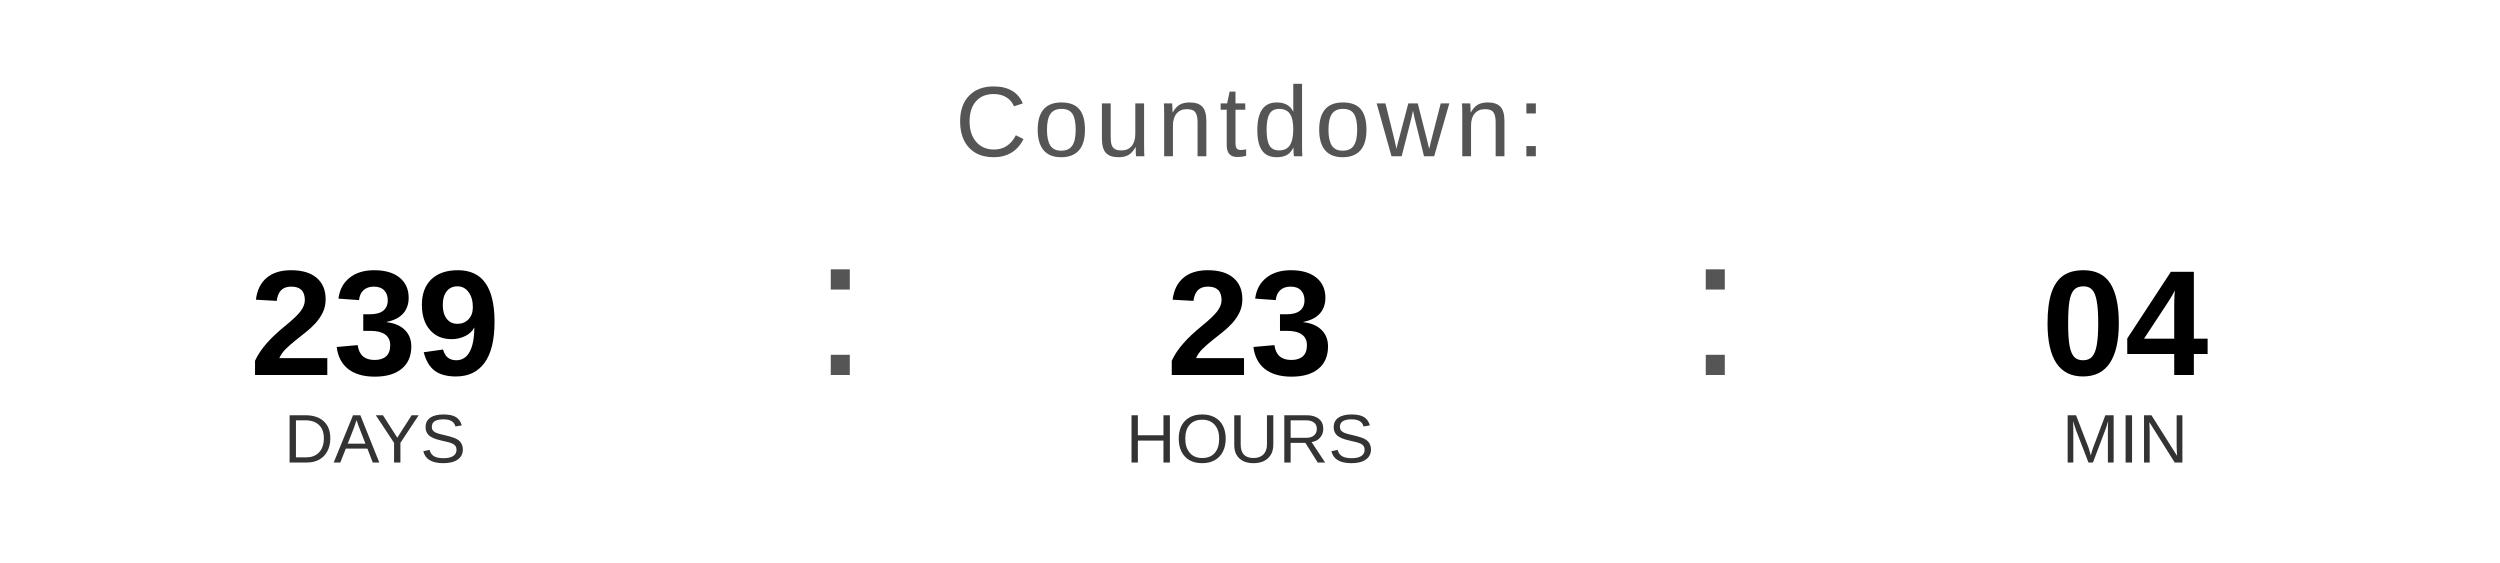
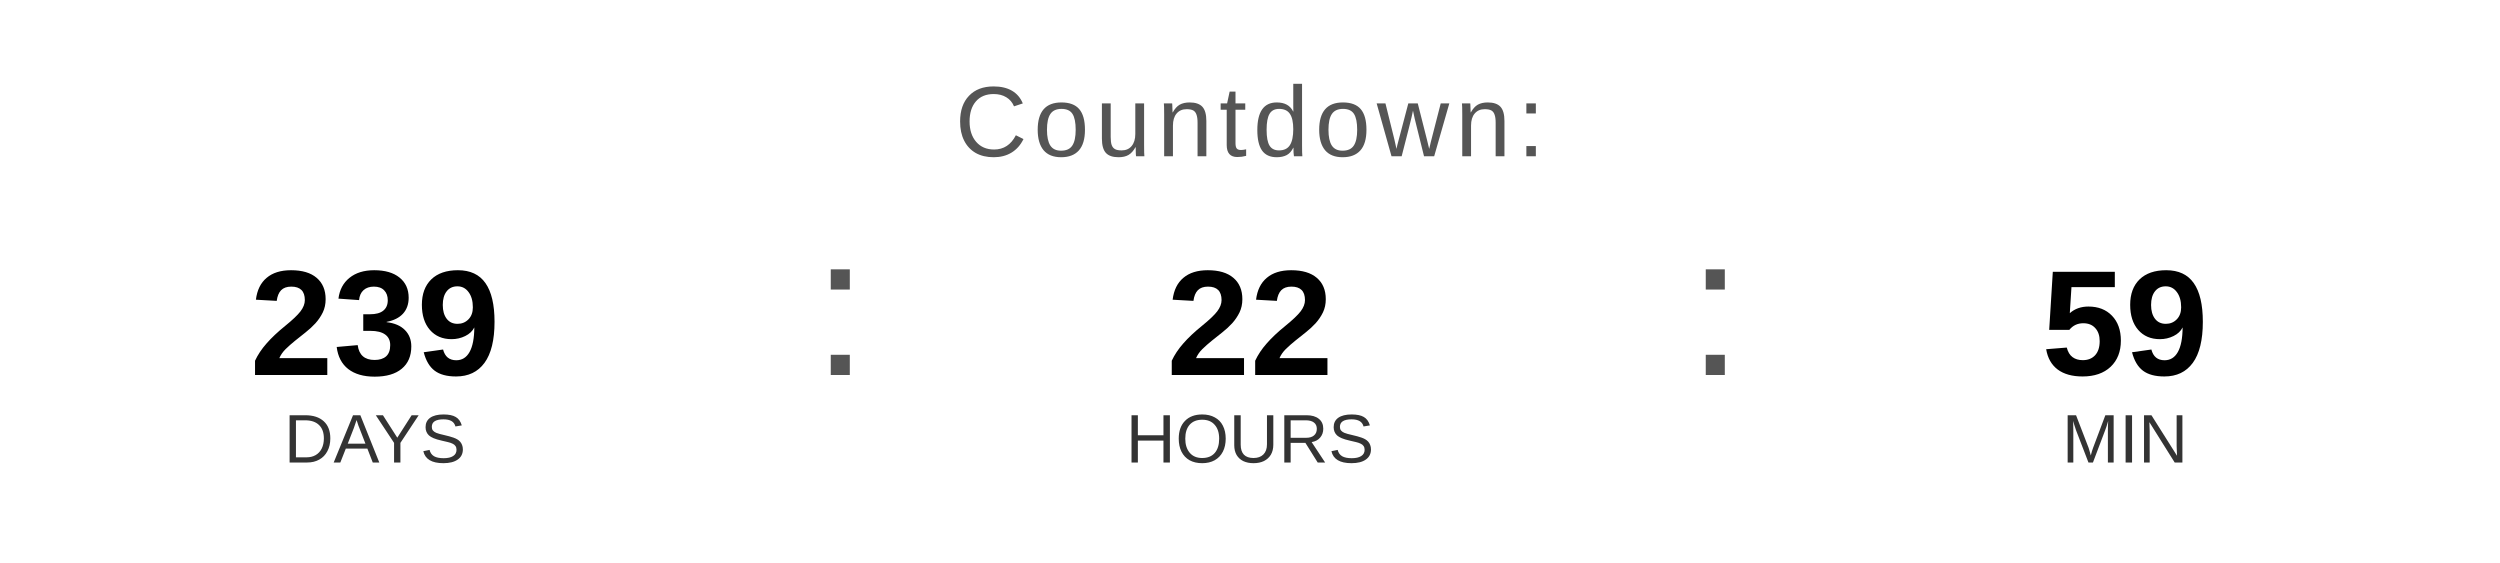
<svg xmlns="http://www.w3.org/2000/svg" width="400" height="90" viewBox="0 0 400 90">
  <text x="200" y="25" font-family="Arial, Helvetica, sans-serif" font-size="16" fill="#555555" text-anchor="middle" letter-spacing="1">
    Countdown:
  </text>
  <text x="60" y="60" font-family="Arial, Helvetica, sans-serif" font-size="24" font-weight="bold" fill="#000000" text-anchor="middle">239</text>
  <text x="60" y="74" font-family="Arial, Helvetica, sans-serif" font-size="11" fill="#333333" text-anchor="middle">DAYS</text>
  <text x="130" y="60" font-family="Arial, sans-serif" font-size="32" fill="#555555">:</text>
-   <text x="200" y="60" font-family="Arial, Helvetica, sans-serif" font-size="24" font-weight="bold" fill="#000000" text-anchor="middle">23</text>
+   <text x="200" y="60" font-family="Arial, Helvetica, sans-serif" font-size="24" font-weight="bold" fill="#000000" text-anchor="middle">22</text>
  <text x="200" y="74" font-family="Arial, Helvetica, sans-serif" font-size="11" fill="#333333" text-anchor="middle">HOURS</text>
  <text x="270" y="60" font-family="Arial, sans-serif" font-size="32" fill="#555555">:</text>
-   <text x="340" y="60" font-family="Arial, Helvetica, sans-serif" font-size="24" font-weight="bold" fill="#000000" text-anchor="middle">04</text>
+   <text x="340" y="60" font-family="Arial, Helvetica, sans-serif" font-size="24" font-weight="bold" fill="#000000" text-anchor="middle">59</text>
  <text x="340" y="74" font-family="Arial, Helvetica, sans-serif" font-size="11" fill="#333333" text-anchor="middle">MIN</text>
</svg>
